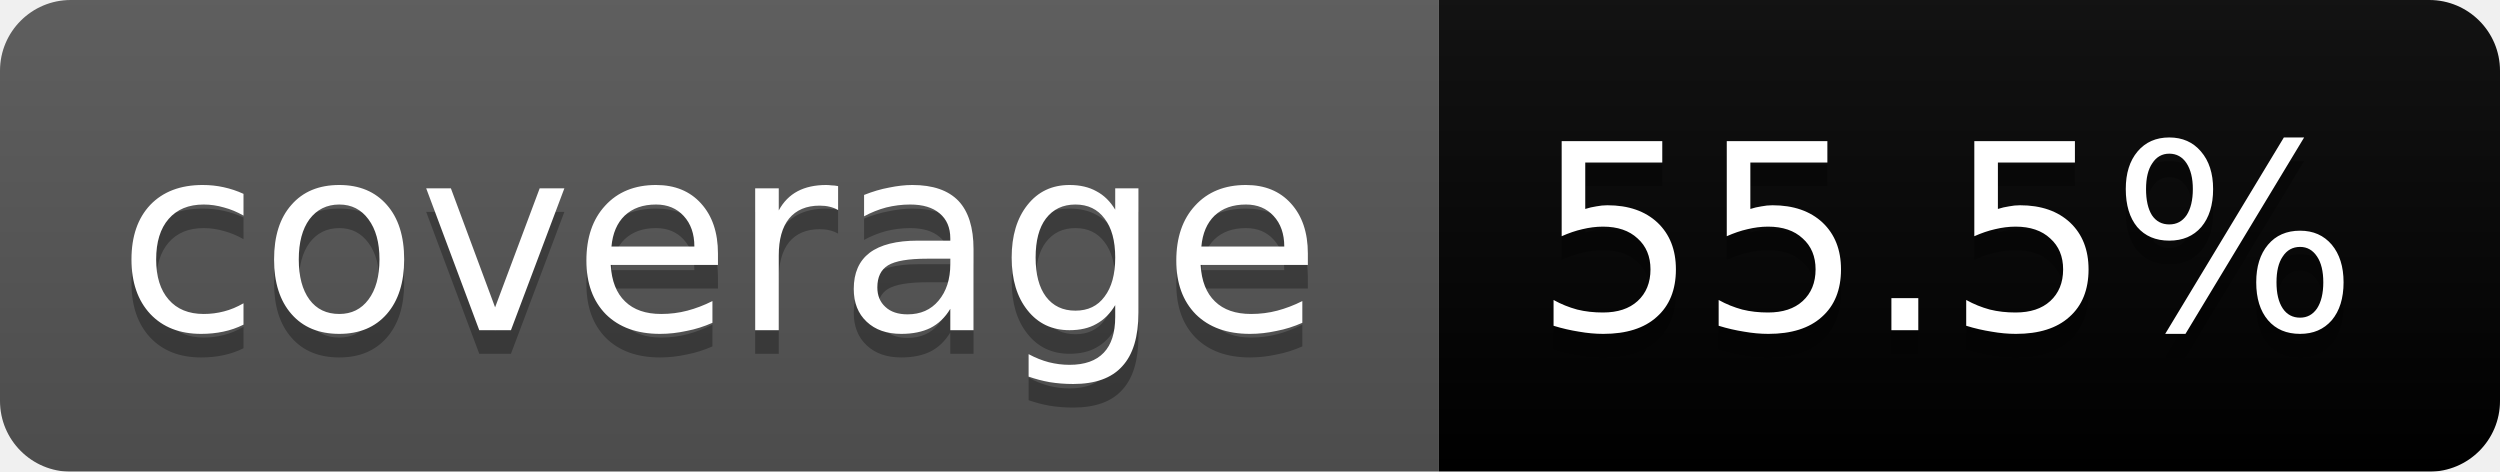
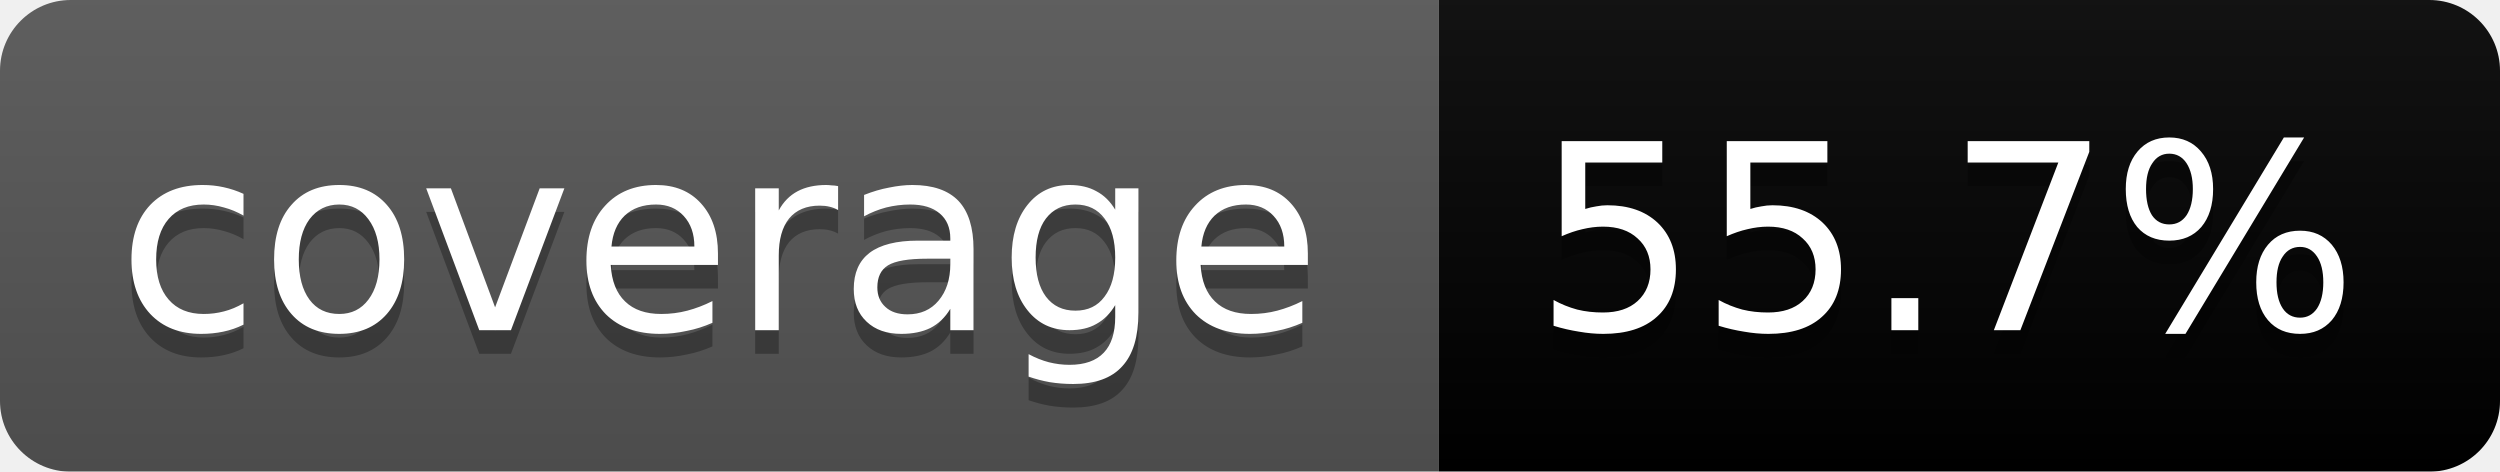
<svg xmlns="http://www.w3.org/2000/svg" width="106" height="20">
  <linearGradient id="b" x2="0" y2="100%">
    <stop offset="0" stop-color="#bbb" stop-opacity=".1" />
    <stop offset="1" stop-opacity=".1" />
  </linearGradient>
  <mask id="a">
    <rect width="106" height="20" rx="3" fill="#fff" />
  </mask>
  <g mask="url(#a)">
    <path fill="#555" d="M0 0h61v20H0z" />
    <path fill="#yellow" d="M61 0h45v20H61z" />
    <path fill="url(#b)" d="M0 0h106v20H0z" />
  </g>
  <g fill="#fff" text-anchor="middle" font-family="DejaVu Sans,Verdana,Geneva,sans-serif" font-size="11">
    <text x="30.5" y="15" fill="#010101" fill-opacity=".3">coverage</text>
    <text x="30.5" y="14">coverage</text>
-     <text x="82.5" y="15" fill="#010101" fill-opacity=".3">55.5%</text>
-     <text x="82.5" y="14">55.5%</text>
+     <text x="82.5" y="15" fill="#010101" fill-opacity=".3">55.7%</text>
+     <text x="82.5" y="14">55.7%</text>
  </g>
</svg>
